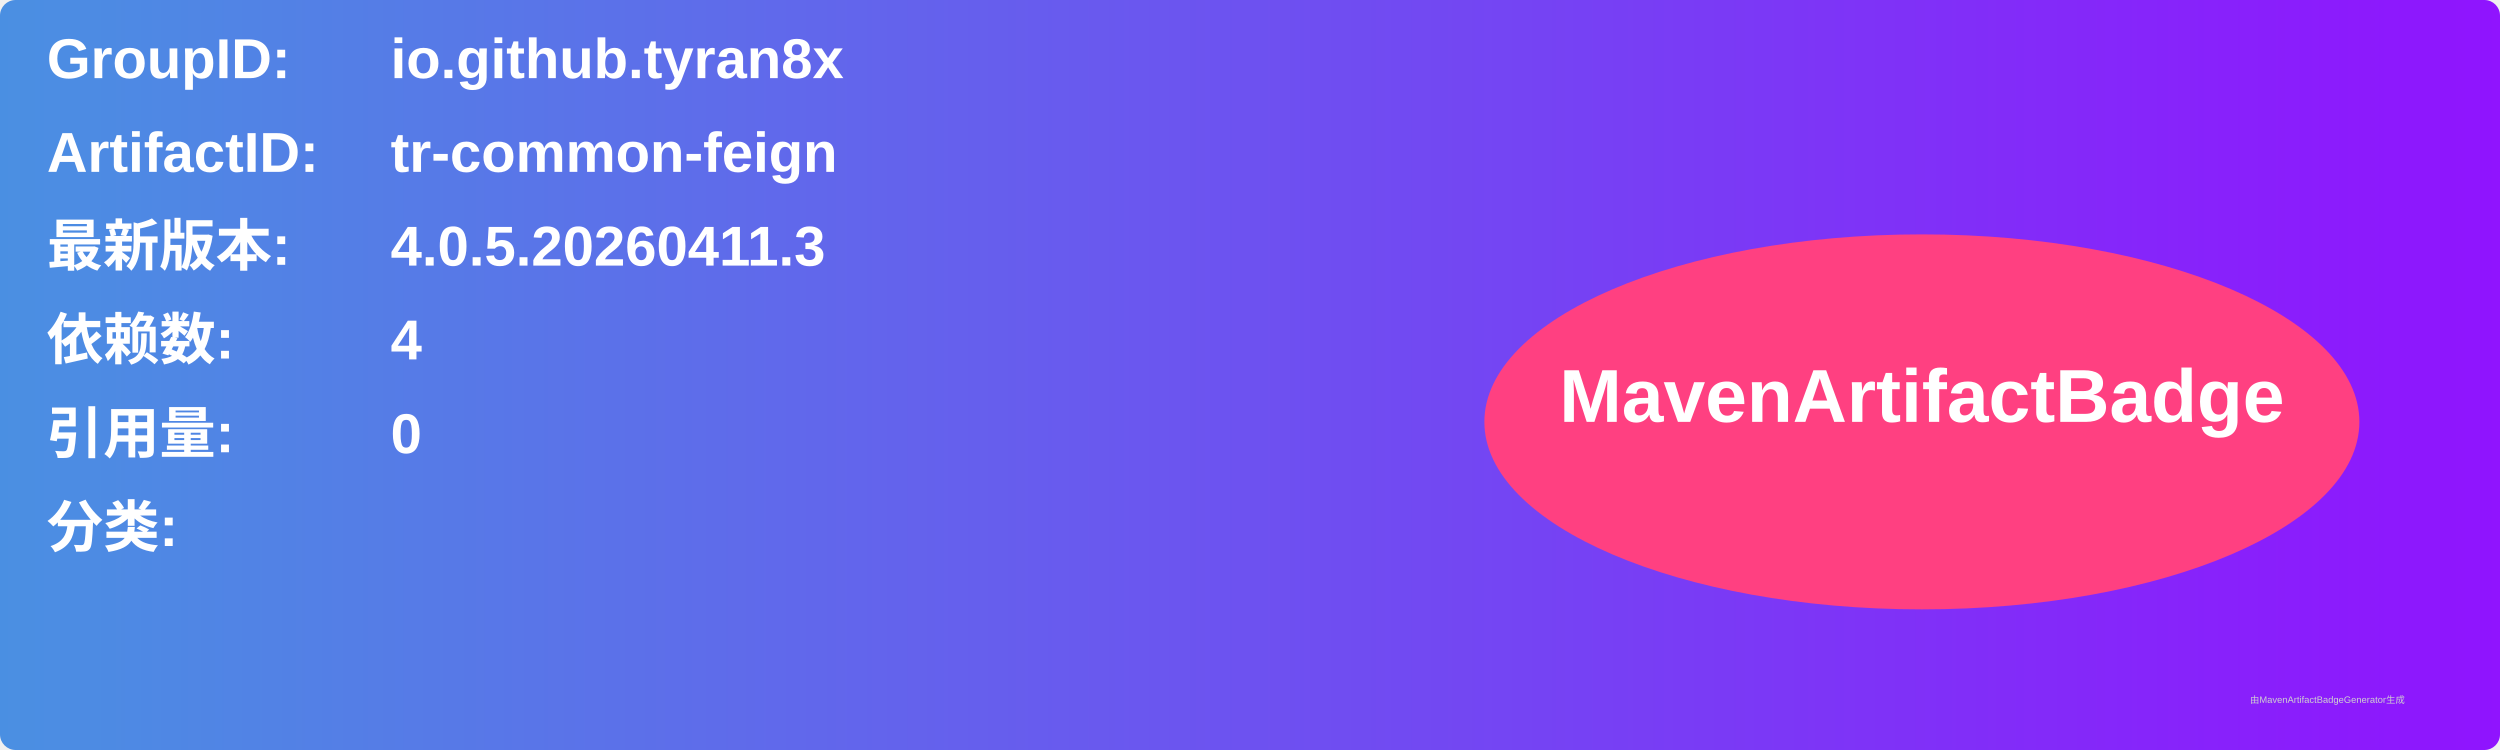
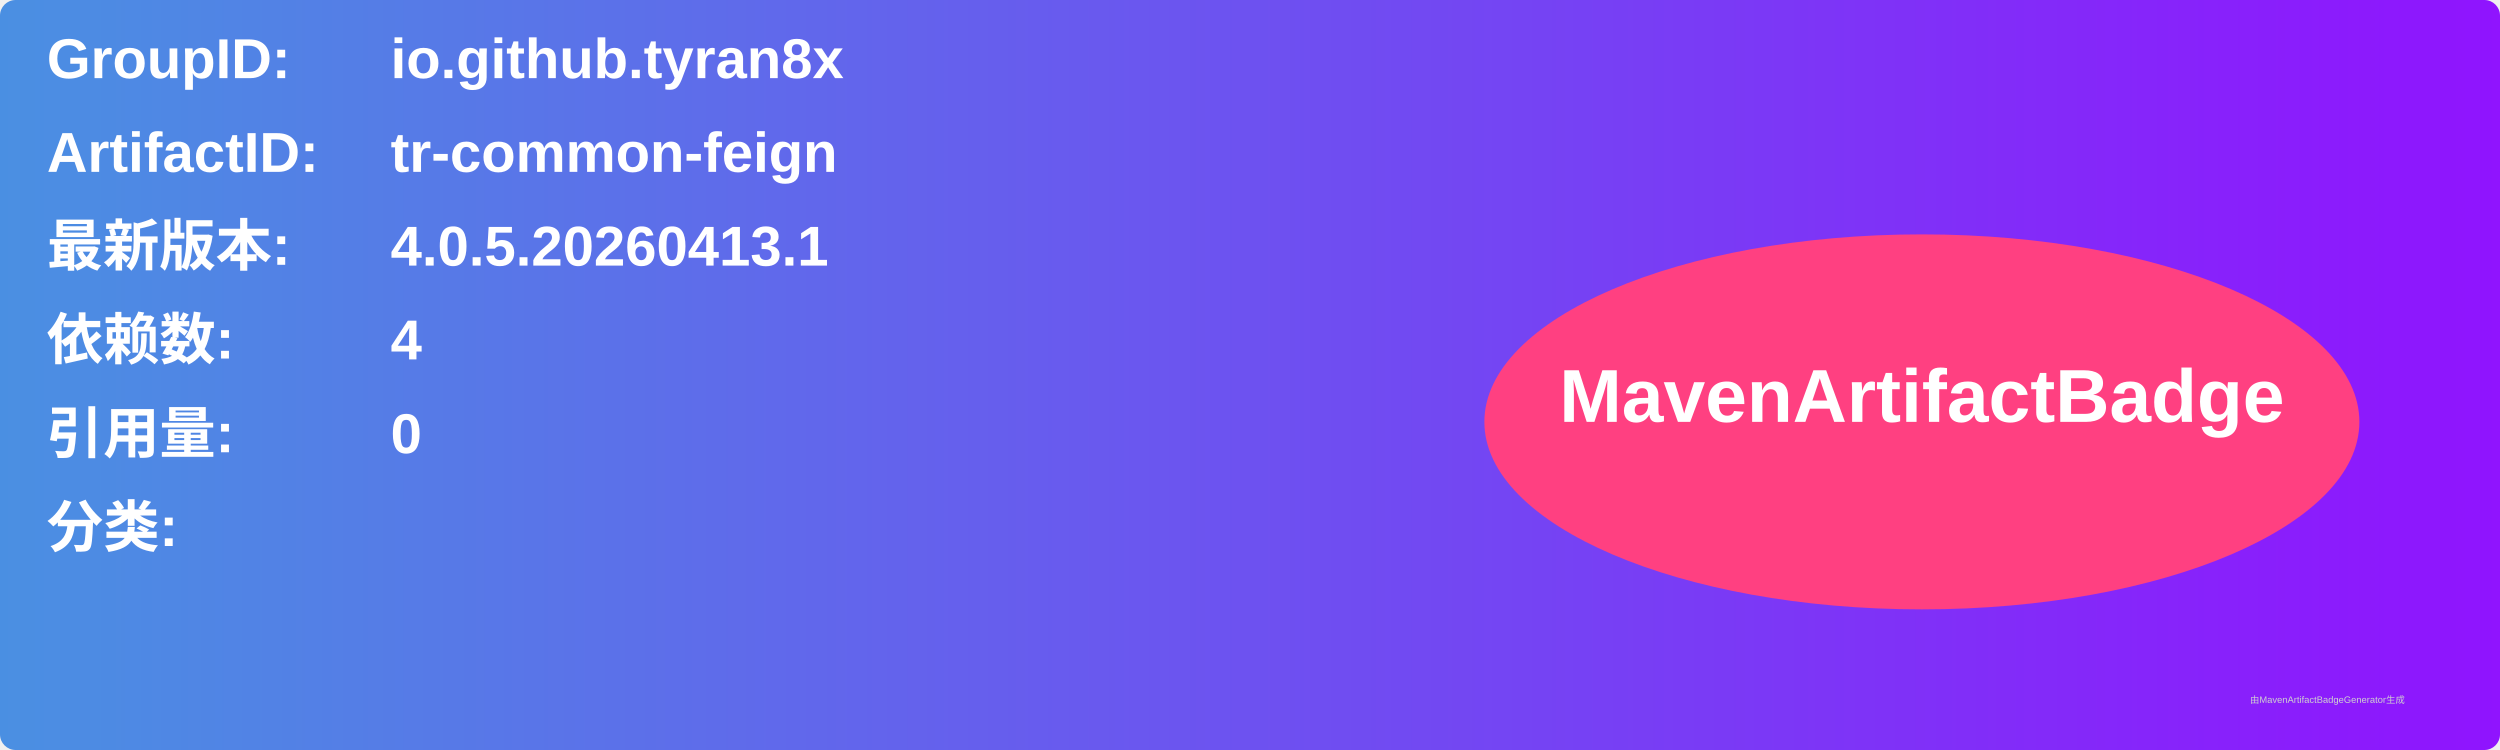
<svg xmlns="http://www.w3.org/2000/svg" width="800" height="240" viewBox="0 0 800 240">
  <linearGradient id="grad" x1="0%" y1="0%" x2="100%" y2="0%">
    <stop offset="0%" stop-color="#4a90e2" />
    <stop offset="100%" stop-color="#9013fe" />
  </linearGradient>
  <rect width="100%" height="100%" rx="5" ry="5" fill="url(#grad)" />
  <g transform="translate(15, 15)">
    <text x="0" y="10" font-family="Arial" font-size="18" fill="white" font-weight="bold" width="260">GroupID:</text>
    <text x="110" y="10" font-family="Arial" font-size="18" fill="white" font-weight="bold" width="460">io.github.tyran8x</text>
    <text x="0" y="40" font-family="Arial" font-size="18" fill="white" font-weight="bold" width="260">ArtifactID:</text>
    <text x="110" y="40" font-family="Arial" font-size="18" fill="white" font-weight="bold" width="460">tr-common-feign</text>
    <text x="0" y="70" font-family="Arial" font-size="18" fill="white" font-weight="bold">最新版本:</text>
    <text x="110" y="70" font-family="Arial" font-size="18" fill="white" font-weight="bold">
-       <tspan font-weight="bold">4.0.5.20260411.3</tspan>
+       <tspan font-weight="bold">4.0.5.20260413.1</tspan>
    </text>
    <text x="0" y="100" font-family="Arial" font-size="18" fill="white" font-weight="bold">依赖数: </text>
    <text x="110" y="100" font-family="Arial" font-size="18" fill="white">
      <tspan font-weight="bold">4</tspan>
    </text>
    <text x="0" y="130" font-family="Arial" font-size="18" fill="white" font-weight="bold">引用量: </text>
    <text x="110" y="130" font-family="Arial" font-size="18" fill="white">
      <tspan font-weight="bold">0</tspan>
    </text>
    <text x="0" y="160" font-family="Arial" font-size="18" fill="white" font-weight="bold">分类:</text>
    <text x="10" y="190" font-family="Arial" font-size="10" fill="white">
      <tspan font-weight="bold" />
    </text>
    <ellipse cx="600" cy="120" rx="140" ry="60" fill="#ff4081" />
    <text x="600" y="120" text-anchor="middle" font-family="Arial" font-size="24" fill="white" font-weight="bold">MavenArtifactBadge</text>
  </g>
  <text x="720" y="225" font-family="Arial" font-size="3" fill="#d0d0d0">由MavenArtifactBadgeGenerator生成</text>
</svg>
